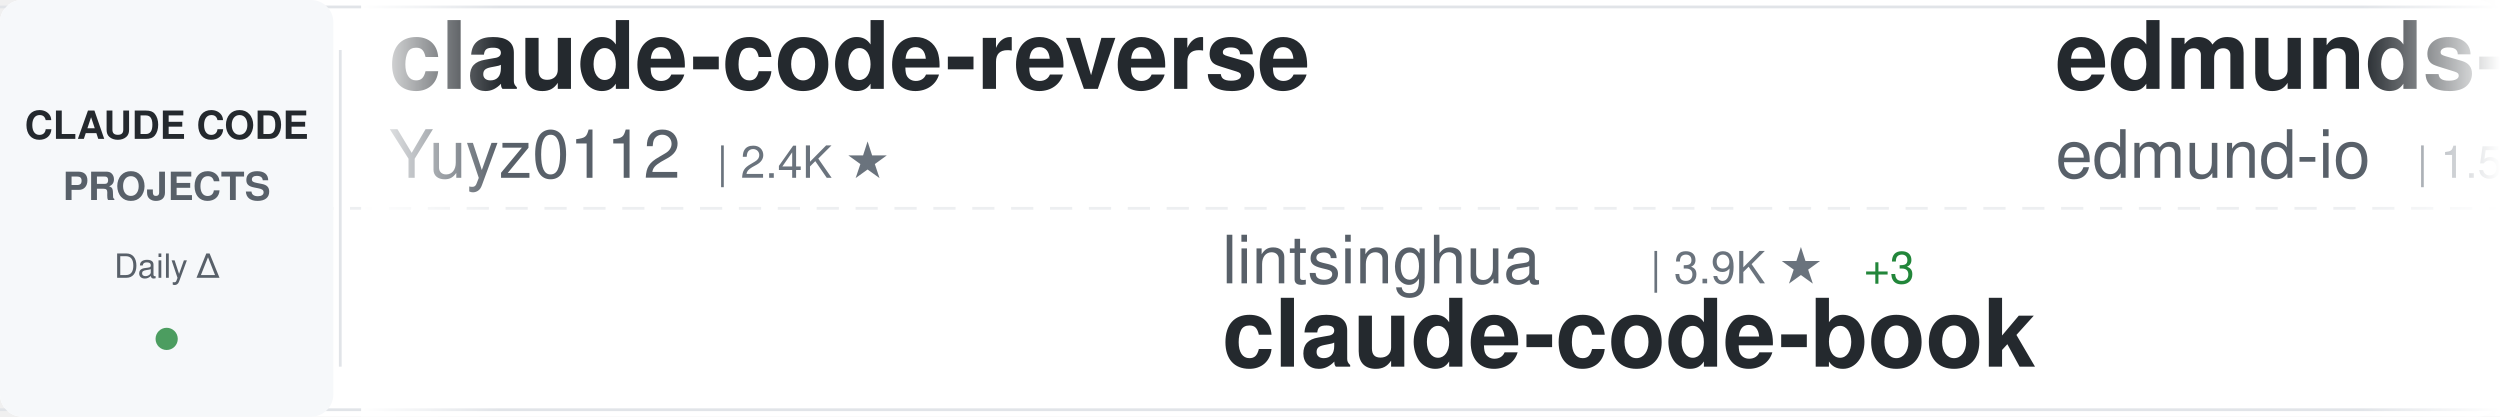
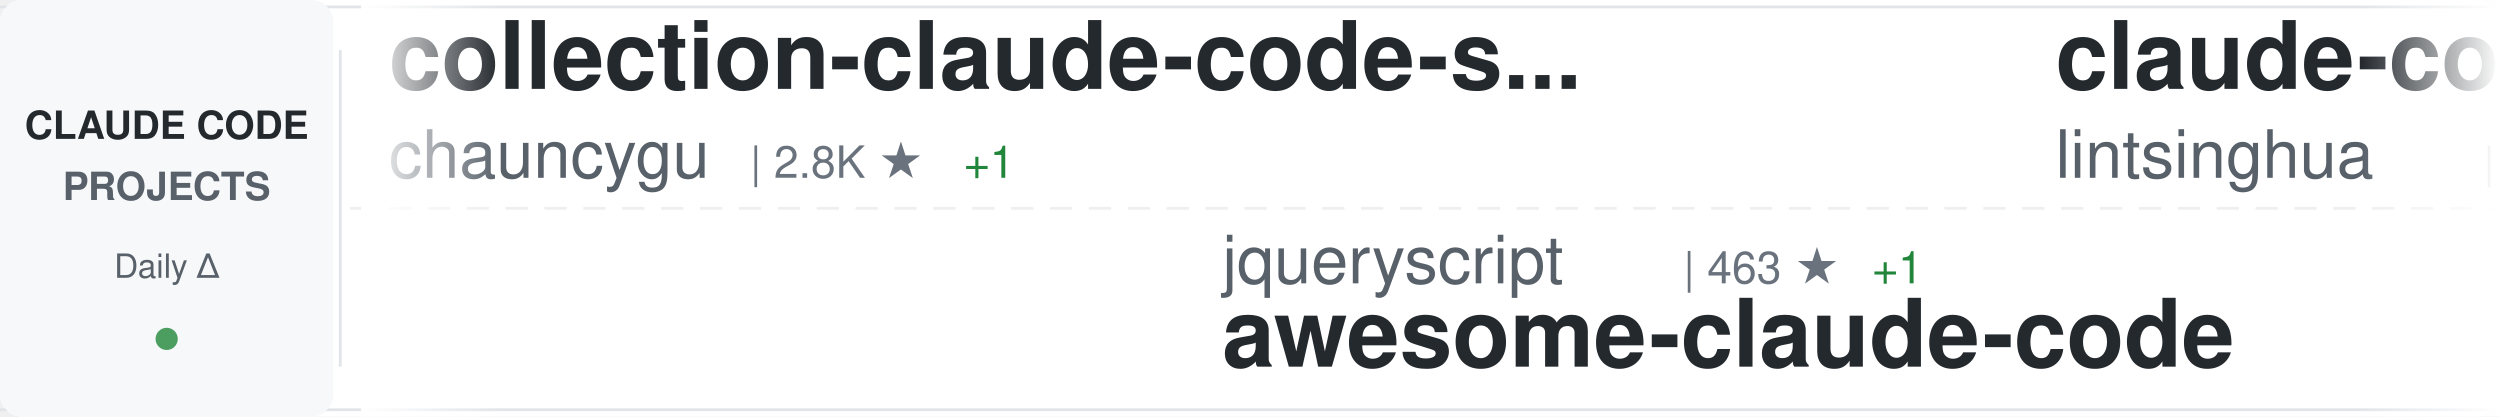
<svg xmlns="http://www.w3.org/2000/svg" width="900" height="150">
  <defs>
    <linearGradient id="awesomeLeftFade" x1="0%" y1="0%" x2="100%" y2="0%">
      <stop offset="0%" style="stop-color:#ffffff;stop-opacity:1" />
      <stop offset="100%" style="stop-color:#ffffff;stop-opacity:0" />
    </linearGradient>
    <linearGradient id="awesomeRightFade" x1="0%" y1="0%" x2="100%" y2="0%">
      <stop offset="0%" style="stop-color:#ffffff;stop-opacity:0" />
      <stop offset="100%" style="stop-color:#ffffff;stop-opacity:1" />
    </linearGradient>
  </defs>
  <rect width="900" height="150" fill="#ffffff" rx="8" />
  <rect x="0" y="2" width="900" height="1" fill="#e1e4e8" />
  <rect x="0" y="147" width="900" height="1" fill="#e1e4e8" />
  <line x1="0" y1="75" x2="900" y2="75" stroke="#e1e4e8" stroke-width="1" stroke-dasharray="8 6" opacity="0.6" />
  <rect x="0" y="0" width="120" height="150" fill="#f6f8fa" rx="8" />
  <text x="60" y="50" font-family="-apple-system, BlinkMacSystemFont, 'Segoe UI', Helvetica, Arial, sans-serif" font-size="14" font-weight="600" fill="#24292e" text-anchor="middle">CLAUDE CODE</text>
  <text x="60" y="72" font-family="-apple-system, BlinkMacSystemFont, 'Segoe UI', Helvetica, Arial, sans-serif" font-size="14" font-weight="600" fill="#586069" text-anchor="middle">PROJECTS</text>
  <text x="60" y="100" font-family="-apple-system, BlinkMacSystemFont, 'Segoe UI', Helvetica, Arial, sans-serif" font-size="12" font-weight="500" fill="#586069" text-anchor="middle">Daily Δ</text>
  <circle cx="60" cy="122" r="4" fill="#22863a" opacity="0.8" />
  <rect x="122" y="18" width="1" height="114" fill="#e1e4e8" />
  <clipPath id="awesomeTickerClip">
    <rect x="130" y="0" width="770" height="150" />
  </clipPath>
  <g clip-path="url(#awesomeTickerClip)">
    <g id="awesomeTickerItems">
      <animateTransform attributeName="transform" attributeType="XML" type="translate" from="0 0" to="-3000 0" dur="54s" repeatCount="indefinite" />
      <g transform="translate(0, 0)">
-         <text x="140" y="32" font-family="-apple-system, BlinkMacSystemFont, 'Segoe UI', Helvetica, Arial, sans-serif" font-size="34" font-weight="600" fill="#24292e">claude-code-reverse</text>
-         <text x="140" y="64" font-family="-apple-system, BlinkMacSystemFont, 'Segoe UI', Helvetica, Arial, sans-serif" font-size="24" font-weight="400" fill="#586069">Yuyz0112</text>
-         <text x="258" y="64" font-family="-apple-system, BlinkMacSystemFont, 'Segoe UI', Helvetica, Arial, sans-serif" font-size="16" font-weight="500" fill="#6a737d">| 2.4K ★</text>
+         <text x="140" y="32" font-family="-apple-system, BlinkMacSystemFont, 'Segoe UI', Helvetica, Arial, sans-serif" font-size="34" font-weight="600" fill="#24292e">collection-claude-code-s...</text>
+         <text x="140" y="64" font-family="-apple-system, BlinkMacSystemFont, 'Segoe UI', Helvetica, Arial, sans-serif" font-size="24" font-weight="400" fill="#586069">chauncygu</text>
+         <text x="270" y="64" font-family="-apple-system, BlinkMacSystemFont, 'Segoe UI', Helvetica, Arial, sans-serif" font-size="16" font-weight="500" fill="#6a737d">| 2.8K ★</text>
+         <text x="347" y="64" font-family="-apple-system, BlinkMacSystemFont, 'Segoe UI', Helvetica, Arial, sans-serif" font-size="16" font-weight="500" fill="#22863a"> +1</text>
      </g>
      <g transform="translate(300, 0)">
-         <text x="140" y="102" font-family="-apple-system, BlinkMacSystemFont, 'Segoe UI', Helvetica, Arial, sans-serif" font-size="24" font-weight="400" fill="#586069">lintsinghua</text>
-         <text x="294" y="102" font-family="-apple-system, BlinkMacSystemFont, 'Segoe UI', Helvetica, Arial, sans-serif" font-size="16" font-weight="500" fill="#6a737d">| 3.9K ★</text>
-         <text x="371" y="102" font-family="-apple-system, BlinkMacSystemFont, 'Segoe UI', Helvetica, Arial, sans-serif" font-size="16" font-weight="500" fill="#22863a"> +3</text>
-         <text x="140" y="132" font-family="-apple-system, BlinkMacSystemFont, 'Segoe UI', Helvetica, Arial, sans-serif" font-size="34" font-weight="600" fill="#24292e">claude-code-book</text>
+         <text x="140" y="102" font-family="-apple-system, BlinkMacSystemFont, 'Segoe UI', Helvetica, Arial, sans-serif" font-size="24" font-weight="400" fill="#586069">jqueryscript</text>
+         <text x="306" y="102" font-family="-apple-system, BlinkMacSystemFont, 'Segoe UI', Helvetica, Arial, sans-serif" font-size="16" font-weight="500" fill="#6a737d">| 463 ★</text>
+         <text x="374" y="102" font-family="-apple-system, BlinkMacSystemFont, 'Segoe UI', Helvetica, Arial, sans-serif" font-size="16" font-weight="500" fill="#22863a"> +1</text>
+         <text x="140" y="132" font-family="-apple-system, BlinkMacSystemFont, 'Segoe UI', Helvetica, Arial, sans-serif" font-size="34" font-weight="600" fill="#24292e">awesome-claude-code</text>
      </g>
      <g transform="translate(600, 0)">
-         <text x="140" y="32" font-family="-apple-system, BlinkMacSystemFont, 'Segoe UI', Helvetica, Arial, sans-serif" font-size="34" font-weight="600" fill="#24292e">edmunds-claude-code</text>
-         <text x="140" y="64" font-family="-apple-system, BlinkMacSystemFont, 'Segoe UI', Helvetica, Arial, sans-serif" font-size="24" font-weight="400" fill="#586069">edmund-io</text>
-         <text x="270" y="64" font-family="-apple-system, BlinkMacSystemFont, 'Segoe UI', Helvetica, Arial, sans-serif" font-size="16" font-weight="500" fill="#6a737d">| 1.5K ★</text>
+         <text x="140" y="32" font-family="-apple-system, BlinkMacSystemFont, 'Segoe UI', Helvetica, Arial, sans-serif" font-size="34" font-weight="600" fill="#24292e">claude-code-book</text>
+         <text x="140" y="64" font-family="-apple-system, BlinkMacSystemFont, 'Segoe UI', Helvetica, Arial, sans-serif" font-size="24" font-weight="400" fill="#586069">lintsinghua</text>
+         <text x="294" y="64" font-family="-apple-system, BlinkMacSystemFont, 'Segoe UI', Helvetica, Arial, sans-serif" font-size="16" font-weight="500" fill="#6a737d">| 3.9K ★</text>
+         <text x="371" y="64" font-family="-apple-system, BlinkMacSystemFont, 'Segoe UI', Helvetica, Arial, sans-serif" font-size="16" font-weight="500" fill="#22863a"> +3</text>
+       </g>
+       <g transform="translate(900, 0)">
+         <text x="140" y="102" font-family="-apple-system, BlinkMacSystemFont, 'Segoe UI', Helvetica, Arial, sans-serif" font-size="24" font-weight="400" fill="#586069">disler</text>
+         <text x="234" y="102" font-family="-apple-system, BlinkMacSystemFont, 'Segoe UI', Helvetica, Arial, sans-serif" font-size="16" font-weight="500" fill="#6a737d">| 3.8K ★</text>
+         <text x="311" y="102" font-family="-apple-system, BlinkMacSystemFont, 'Segoe UI', Helvetica, Arial, sans-serif" font-size="16" font-weight="500" fill="#22863a"> +2</text>
+         <text x="140" y="132" font-family="-apple-system, BlinkMacSystemFont, 'Segoe UI', Helvetica, Arial, sans-serif" font-size="34" font-weight="600" fill="#24292e">claude-code-hooks-master...</text>
+       </g>
+       <g transform="translate(1200, 0)">
+         <text x="140" y="32" font-family="-apple-system, BlinkMacSystemFont, 'Segoe UI', Helvetica, Arial, sans-serif" font-size="34" font-weight="600" fill="#24292e">ECC</text>
+         <text x="140" y="64" font-family="-apple-system, BlinkMacSystemFont, 'Segoe UI', Helvetica, Arial, sans-serif" font-size="24" font-weight="400" fill="#586069">affaan-m</text>
+         <text x="258" y="64" font-family="-apple-system, BlinkMacSystemFont, 'Segoe UI', Helvetica, Arial, sans-serif" font-size="16" font-weight="500" fill="#6a737d">| 228.7K ★</text>
+         <text x="353" y="64" font-family="-apple-system, BlinkMacSystemFont, 'Segoe UI', Helvetica, Arial, sans-serif" font-size="16" font-weight="500" fill="#22863a"> +378</text>
+       </g>
+       <g transform="translate(1500, 0)">
+         <text x="140" y="102" font-family="-apple-system, BlinkMacSystemFont, 'Segoe UI', Helvetica, Arial, sans-serif" font-size="24" font-weight="400" fill="#586069">anthropics</text>
+         <text x="282" y="102" font-family="-apple-system, BlinkMacSystemFont, 'Segoe UI', Helvetica, Arial, sans-serif" font-size="16" font-weight="500" fill="#6a737d">| 8.3K ★</text>
+         <text x="359" y="102" font-family="-apple-system, BlinkMacSystemFont, 'Segoe UI', Helvetica, Arial, sans-serif" font-size="16" font-weight="500" fill="#22863a"> +6</text>
+         <text x="140" y="132" font-family="-apple-system, BlinkMacSystemFont, 'Segoe UI', Helvetica, Arial, sans-serif" font-size="34" font-weight="600" fill="#24292e">claude-code-action</text>
+       </g>
+       <g transform="translate(1800, 0)">
+         <text x="140" y="32" font-family="-apple-system, BlinkMacSystemFont, 'Segoe UI', Helvetica, Arial, sans-serif" font-size="34" font-weight="600" fill="#24292e">claude-howto</text>
+         <text x="140" y="64" font-family="-apple-system, BlinkMacSystemFont, 'Segoe UI', Helvetica, Arial, sans-serif" font-size="24" font-weight="400" fill="#586069">luongnv89</text>
+         <text x="270" y="64" font-family="-apple-system, BlinkMacSystemFont, 'Segoe UI', Helvetica, Arial, sans-serif" font-size="16" font-weight="500" fill="#6a737d">| 39.7K ★</text>
+         <text x="356" y="64" font-family="-apple-system, BlinkMacSystemFont, 'Segoe UI', Helvetica, Arial, sans-serif" font-size="16" font-weight="500" fill="#22863a"> +43</text>
+       </g>
+       <g transform="translate(2100, 0)">
+         <text x="140" y="102" font-family="-apple-system, BlinkMacSystemFont, 'Segoe UI', Helvetica, Arial, sans-serif" font-size="24" font-weight="400" fill="#586069">Windy3f3f3f3f</text>
+         <text x="318" y="102" font-family="-apple-system, BlinkMacSystemFont, 'Segoe UI', Helvetica, Arial, sans-serif" font-size="16" font-weight="500" fill="#6a737d">| 3.1K ★</text>
+         <text x="395" y="102" font-family="-apple-system, BlinkMacSystemFont, 'Segoe UI', Helvetica, Arial, sans-serif" font-size="16" font-weight="500" fill="#22863a"> +12</text>
+         <text x="140" y="132" font-family="-apple-system, BlinkMacSystemFont, 'Segoe UI', Helvetica, Arial, sans-serif" font-size="34" font-weight="600" fill="#24292e">how-claude-code-works</text>
+       </g>
+       <g transform="translate(2400, 0)">
+         <text x="140" y="32" font-family="-apple-system, BlinkMacSystemFont, 'Segoe UI', Helvetica, Arial, sans-serif" font-size="34" font-weight="600" fill="#24292e">claude-code-spec-workflo...</text>
+         <text x="140" y="64" font-family="-apple-system, BlinkMacSystemFont, 'Segoe UI', Helvetica, Arial, sans-serif" font-size="24" font-weight="400" fill="#586069">Pimzino</text>
+         <text x="246" y="64" font-family="-apple-system, BlinkMacSystemFont, 'Segoe UI', Helvetica, Arial, sans-serif" font-size="16" font-weight="500" fill="#6a737d">| 3.8K ★</text>
+         <text x="323" y="64" font-family="-apple-system, BlinkMacSystemFont, 'Segoe UI', Helvetica, Arial, sans-serif" font-size="16" font-weight="500" fill="#22863a"> +1</text>
+       </g>
+       <g transform="translate(2700, 0)">
+         <text x="140" y="102" font-family="-apple-system, BlinkMacSystemFont, 'Segoe UI', Helvetica, Arial, sans-serif" font-size="24" font-weight="400" fill="#586069">pengchengneo</text>
+         <text x="306" y="102" font-family="-apple-system, BlinkMacSystemFont, 'Segoe UI', Helvetica, Arial, sans-serif" font-size="16" font-weight="500" fill="#6a737d">| 1.6K ★</text>
+         <text x="383" y="102" font-family="-apple-system, BlinkMacSystemFont, 'Segoe UI', Helvetica, Arial, sans-serif" font-size="16" font-weight="500" fill="#22863a"> +6</text>
+         <text x="140" y="132" font-family="-apple-system, BlinkMacSystemFont, 'Segoe UI', Helvetica, Arial, sans-serif" font-size="34" font-weight="600" fill="#24292e">Claude-Code</text>
+       </g>
+       <g transform="translate(3000, 0)">
+         <text x="140" y="32" font-family="-apple-system, BlinkMacSystemFont, 'Segoe UI', Helvetica, Arial, sans-serif" font-size="34" font-weight="600" fill="#24292e">collection-claude-code-s...</text>
+         <text x="140" y="64" font-family="-apple-system, BlinkMacSystemFont, 'Segoe UI', Helvetica, Arial, sans-serif" font-size="24" font-weight="400" fill="#586069">chauncygu</text>
+         <text x="270" y="64" font-family="-apple-system, BlinkMacSystemFont, 'Segoe UI', Helvetica, Arial, sans-serif" font-size="16" font-weight="500" fill="#6a737d">| 2.8K ★</text>
        <text x="347" y="64" font-family="-apple-system, BlinkMacSystemFont, 'Segoe UI', Helvetica, Arial, sans-serif" font-size="16" font-weight="500" fill="#22863a"> +1</text>
      </g>
-       <g transform="translate(900, 0)">
-         <text x="140" y="102" font-family="-apple-system, BlinkMacSystemFont, 'Segoe UI', Helvetica, Arial, sans-serif" font-size="24" font-weight="400" fill="#586069">VoltAgent</text>
-         <text x="270" y="102" font-family="-apple-system, BlinkMacSystemFont, 'Segoe UI', Helvetica, Arial, sans-serif" font-size="16" font-weight="500" fill="#6a737d">| 23.2K ★</text>
-         <text x="356" y="102" font-family="-apple-system, BlinkMacSystemFont, 'Segoe UI', Helvetica, Arial, sans-serif" font-size="16" font-weight="500" fill="#22863a"> +43</text>
-         <text x="140" y="132" font-family="-apple-system, BlinkMacSystemFont, 'Segoe UI', Helvetica, Arial, sans-serif" font-size="34" font-weight="600" fill="#24292e">awesome-claude-code-suba...</text>
-       </g>
-       <g transform="translate(1200, 0)">
-         <text x="140" y="32" font-family="-apple-system, BlinkMacSystemFont, 'Segoe UI', Helvetica, Arial, sans-serif" font-size="34" font-weight="600" fill="#24292e">claude-code-proxy</text>
-         <text x="140" y="64" font-family="-apple-system, BlinkMacSystemFont, 'Segoe UI', Helvetica, Arial, sans-serif" font-size="24" font-weight="400" fill="#586069">1rgs</text>
-         <text x="210" y="64" font-family="-apple-system, BlinkMacSystemFont, 'Segoe UI', Helvetica, Arial, sans-serif" font-size="16" font-weight="500" fill="#6a737d">| 3.7K ★</text>
-         <text x="287" y="64" font-family="-apple-system, BlinkMacSystemFont, 'Segoe UI', Helvetica, Arial, sans-serif" font-size="16" font-weight="500" fill="#22863a"> +2</text>
-       </g>
-       <g transform="translate(1500, 0)">
-         <text x="140" y="102" font-family="-apple-system, BlinkMacSystemFont, 'Segoe UI', Helvetica, Arial, sans-serif" font-size="24" font-weight="400" fill="#586069">rohitg00</text>
-         <text x="258" y="102" font-family="-apple-system, BlinkMacSystemFont, 'Segoe UI', Helvetica, Arial, sans-serif" font-size="16" font-weight="500" fill="#6a737d">| 2.3K ★</text>
-         <text x="335" y="102" font-family="-apple-system, BlinkMacSystemFont, 'Segoe UI', Helvetica, Arial, sans-serif" font-size="16" font-weight="500" fill="#22863a"> +6</text>
-         <text x="140" y="132" font-family="-apple-system, BlinkMacSystemFont, 'Segoe UI', Helvetica, Arial, sans-serif" font-size="34" font-weight="600" fill="#24292e">awesome-claude-code-tool...</text>
-       </g>
-       <g transform="translate(1800, 0)">
-         <text x="140" y="32" font-family="-apple-system, BlinkMacSystemFont, 'Segoe UI', Helvetica, Arial, sans-serif" font-size="34" font-weight="600" fill="#24292e">claude_codex_bridge</text>
-         <text x="140" y="64" font-family="-apple-system, BlinkMacSystemFont, 'Segoe UI', Helvetica, Arial, sans-serif" font-size="24" font-weight="400" fill="#586069">SeemSeam</text>
-         <text x="258" y="64" font-family="-apple-system, BlinkMacSystemFont, 'Segoe UI', Helvetica, Arial, sans-serif" font-size="16" font-weight="500" fill="#6a737d">| 3.2K ★</text>
-         <text x="335" y="64" font-family="-apple-system, BlinkMacSystemFont, 'Segoe UI', Helvetica, Arial, sans-serif" font-size="16" font-weight="500" fill="#22863a"> +6</text>
-       </g>
-       <g transform="translate(2100, 0)">
-         <text x="140" y="102" font-family="-apple-system, BlinkMacSystemFont, 'Segoe UI', Helvetica, Arial, sans-serif" font-size="24" font-weight="400" fill="#586069">nicedreamzapp</text>
-         <text x="318" y="102" font-family="-apple-system, BlinkMacSystemFont, 'Segoe UI', Helvetica, Arial, sans-serif" font-size="16" font-weight="500" fill="#6a737d">| 2.9K ★</text>
-         <text x="395" y="102" font-family="-apple-system, BlinkMacSystemFont, 'Segoe UI', Helvetica, Arial, sans-serif" font-size="16" font-weight="500" fill="#22863a"> +3</text>
-         <text x="140" y="132" font-family="-apple-system, BlinkMacSystemFont, 'Segoe UI', Helvetica, Arial, sans-serif" font-size="34" font-weight="600" fill="#24292e">claude-code-local</text>
-       </g>
-       <g transform="translate(2400, 0)">
-         <text x="140" y="32" font-family="-apple-system, BlinkMacSystemFont, 'Segoe UI', Helvetica, Arial, sans-serif" font-size="34" font-weight="600" fill="#24292e">ClaudeCodeAgents</text>
-         <text x="140" y="64" font-family="-apple-system, BlinkMacSystemFont, 'Segoe UI', Helvetica, Arial, sans-serif" font-size="24" font-weight="400" fill="#586069">darcyegb</text>
-         <text x="258" y="64" font-family="-apple-system, BlinkMacSystemFont, 'Segoe UI', Helvetica, Arial, sans-serif" font-size="16" font-weight="500" fill="#6a737d">| 746 ★</text>
-         <text x="326" y="64" font-family="-apple-system, BlinkMacSystemFont, 'Segoe UI', Helvetica, Arial, sans-serif" font-size="16" font-weight="500" fill="#22863a"> +2</text>
-       </g>
-       <g transform="translate(2700, 0)">
-         <text x="140" y="102" font-family="-apple-system, BlinkMacSystemFont, 'Segoe UI', Helvetica, Arial, sans-serif" font-size="24" font-weight="400" fill="#586069">AprilNEA</text>
-         <text x="258" y="102" font-family="-apple-system, BlinkMacSystemFont, 'Segoe UI', Helvetica, Arial, sans-serif" font-size="16" font-weight="500" fill="#6a737d">| 390 ★</text>
-         <text x="326" y="102" font-family="-apple-system, BlinkMacSystemFont, 'Segoe UI', Helvetica, Arial, sans-serif" font-size="16" font-weight="500" fill="#22863a"> +1</text>
-         <text x="140" y="132" font-family="-apple-system, BlinkMacSystemFont, 'Segoe UI', Helvetica, Arial, sans-serif" font-size="34" font-weight="600" fill="#24292e">claude-code-source</text>
-       </g>
-       <g transform="translate(3000, 0)">
-         <text x="140" y="32" font-family="-apple-system, BlinkMacSystemFont, 'Segoe UI', Helvetica, Arial, sans-serif" font-size="34" font-weight="600" fill="#24292e">claude-code-reverse</text>
-         <text x="140" y="64" font-family="-apple-system, BlinkMacSystemFont, 'Segoe UI', Helvetica, Arial, sans-serif" font-size="24" font-weight="400" fill="#586069">Yuyz0112</text>
-         <text x="258" y="64" font-family="-apple-system, BlinkMacSystemFont, 'Segoe UI', Helvetica, Arial, sans-serif" font-size="16" font-weight="500" fill="#6a737d">| 2.4K ★</text>
-       </g>
      <g transform="translate(3300, 0)">
-         <text x="140" y="102" font-family="-apple-system, BlinkMacSystemFont, 'Segoe UI', Helvetica, Arial, sans-serif" font-size="24" font-weight="400" fill="#586069">lintsinghua</text>
-         <text x="294" y="102" font-family="-apple-system, BlinkMacSystemFont, 'Segoe UI', Helvetica, Arial, sans-serif" font-size="16" font-weight="500" fill="#6a737d">| 3.9K ★</text>
-         <text x="371" y="102" font-family="-apple-system, BlinkMacSystemFont, 'Segoe UI', Helvetica, Arial, sans-serif" font-size="16" font-weight="500" fill="#22863a"> +3</text>
-         <text x="140" y="132" font-family="-apple-system, BlinkMacSystemFont, 'Segoe UI', Helvetica, Arial, sans-serif" font-size="34" font-weight="600" fill="#24292e">claude-code-book</text>
+         <text x="140" y="102" font-family="-apple-system, BlinkMacSystemFont, 'Segoe UI', Helvetica, Arial, sans-serif" font-size="24" font-weight="400" fill="#586069">jqueryscript</text>
+         <text x="306" y="102" font-family="-apple-system, BlinkMacSystemFont, 'Segoe UI', Helvetica, Arial, sans-serif" font-size="16" font-weight="500" fill="#6a737d">| 463 ★</text>
+         <text x="374" y="102" font-family="-apple-system, BlinkMacSystemFont, 'Segoe UI', Helvetica, Arial, sans-serif" font-size="16" font-weight="500" fill="#22863a"> +1</text>
+         <text x="140" y="132" font-family="-apple-system, BlinkMacSystemFont, 'Segoe UI', Helvetica, Arial, sans-serif" font-size="34" font-weight="600" fill="#24292e">awesome-claude-code</text>
      </g>
      <g transform="translate(3600, 0)">
-         <text x="140" y="32" font-family="-apple-system, BlinkMacSystemFont, 'Segoe UI', Helvetica, Arial, sans-serif" font-size="34" font-weight="600" fill="#24292e">edmunds-claude-code</text>
-         <text x="140" y="64" font-family="-apple-system, BlinkMacSystemFont, 'Segoe UI', Helvetica, Arial, sans-serif" font-size="24" font-weight="400" fill="#586069">edmund-io</text>
-         <text x="270" y="64" font-family="-apple-system, BlinkMacSystemFont, 'Segoe UI', Helvetica, Arial, sans-serif" font-size="16" font-weight="500" fill="#6a737d">| 1.5K ★</text>
-         <text x="347" y="64" font-family="-apple-system, BlinkMacSystemFont, 'Segoe UI', Helvetica, Arial, sans-serif" font-size="16" font-weight="500" fill="#22863a"> +1</text>
+         <text x="140" y="32" font-family="-apple-system, BlinkMacSystemFont, 'Segoe UI', Helvetica, Arial, sans-serif" font-size="34" font-weight="600" fill="#24292e">claude-code-book</text>
+         <text x="140" y="64" font-family="-apple-system, BlinkMacSystemFont, 'Segoe UI', Helvetica, Arial, sans-serif" font-size="24" font-weight="400" fill="#586069">lintsinghua</text>
+         <text x="294" y="64" font-family="-apple-system, BlinkMacSystemFont, 'Segoe UI', Helvetica, Arial, sans-serif" font-size="16" font-weight="500" fill="#6a737d">| 3.9K ★</text>
+         <text x="371" y="64" font-family="-apple-system, BlinkMacSystemFont, 'Segoe UI', Helvetica, Arial, sans-serif" font-size="16" font-weight="500" fill="#22863a"> +3</text>
      </g>
      <g transform="translate(3900, 0)">
-         <text x="140" y="102" font-family="-apple-system, BlinkMacSystemFont, 'Segoe UI', Helvetica, Arial, sans-serif" font-size="24" font-weight="400" fill="#586069">VoltAgent</text>
-         <text x="270" y="102" font-family="-apple-system, BlinkMacSystemFont, 'Segoe UI', Helvetica, Arial, sans-serif" font-size="16" font-weight="500" fill="#6a737d">| 23.2K ★</text>
-         <text x="356" y="102" font-family="-apple-system, BlinkMacSystemFont, 'Segoe UI', Helvetica, Arial, sans-serif" font-size="16" font-weight="500" fill="#22863a"> +43</text>
-         <text x="140" y="132" font-family="-apple-system, BlinkMacSystemFont, 'Segoe UI', Helvetica, Arial, sans-serif" font-size="34" font-weight="600" fill="#24292e">awesome-claude-code-suba...</text>
+         <text x="140" y="102" font-family="-apple-system, BlinkMacSystemFont, 'Segoe UI', Helvetica, Arial, sans-serif" font-size="24" font-weight="400" fill="#586069">disler</text>
+         <text x="234" y="102" font-family="-apple-system, BlinkMacSystemFont, 'Segoe UI', Helvetica, Arial, sans-serif" font-size="16" font-weight="500" fill="#6a737d">| 3.8K ★</text>
+         <text x="311" y="102" font-family="-apple-system, BlinkMacSystemFont, 'Segoe UI', Helvetica, Arial, sans-serif" font-size="16" font-weight="500" fill="#22863a"> +2</text>
+         <text x="140" y="132" font-family="-apple-system, BlinkMacSystemFont, 'Segoe UI', Helvetica, Arial, sans-serif" font-size="34" font-weight="600" fill="#24292e">claude-code-hooks-master...</text>
      </g>
    </g>
  </g>
  <rect x="130" y="0" width="50" height="150" fill="url(#awesomeLeftFade)" />
  <rect x="850" y="0" width="50" height="150" fill="url(#awesomeRightFade)" />
</svg>
